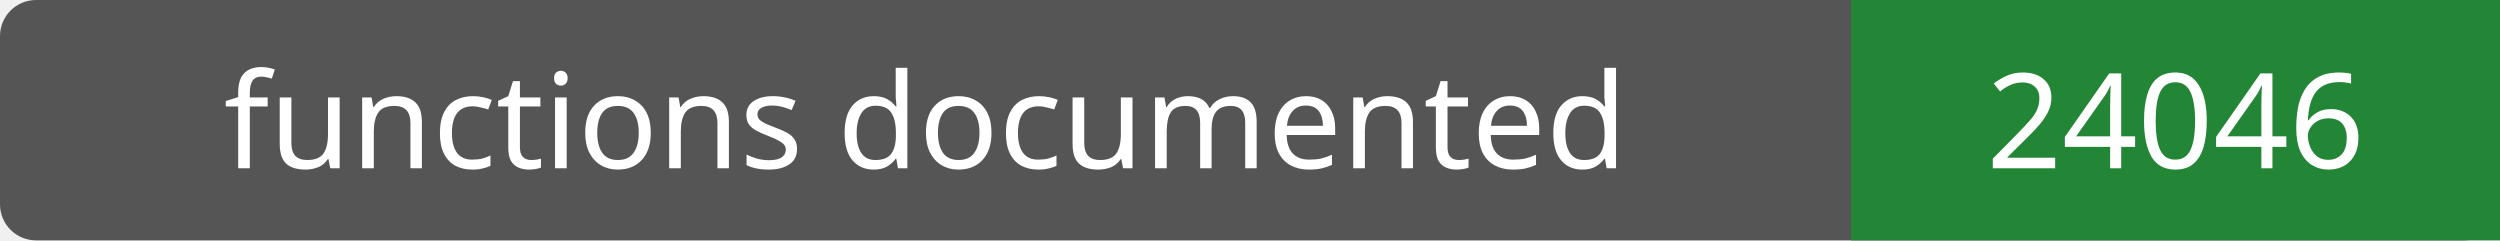
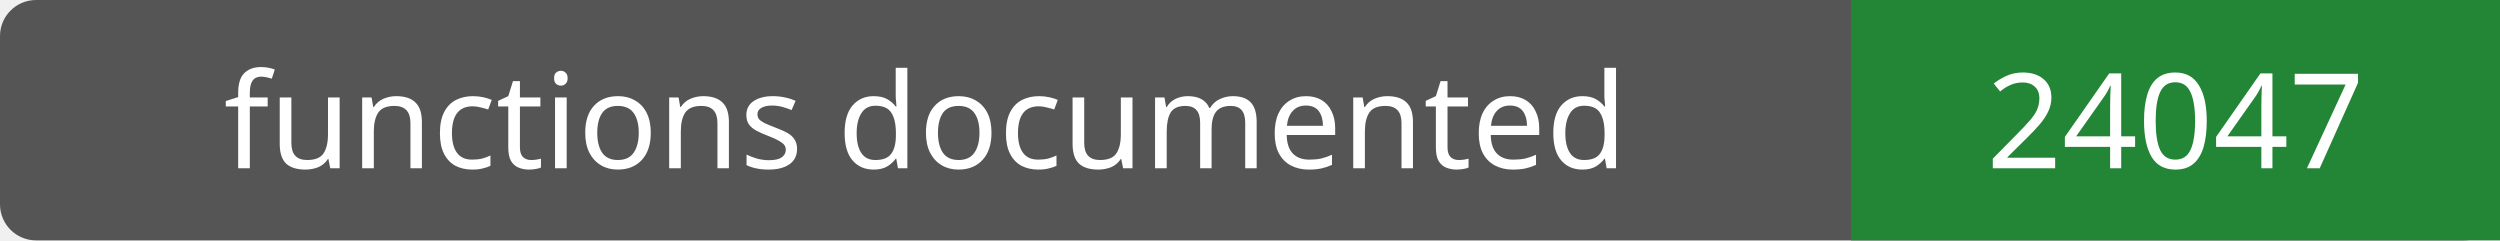
- <svg xmlns="http://www.w3.org/2000/svg" width="208" height="20" role="img" aria-label="functions documented: 24046">
+ <svg xmlns="http://www.w3.org/2000/svg" width="208" height="20" role="img" aria-label="functions documented: 24047">
  <rect width="208" height="20" rx="3" fill="#555" />
  <path fill="#238636" d="M154 0h54v20H154z" />
  <g fill="#fff" text-anchor="middle" font-family="Verdana,sans-serif" font-size="11">
    <text x="77.0" y="14">functions documented</text>
-     <text x="181.0" y="14">24046</text>
+     <text x="181.0" y="14">24047</text>
  </g>
</svg>
